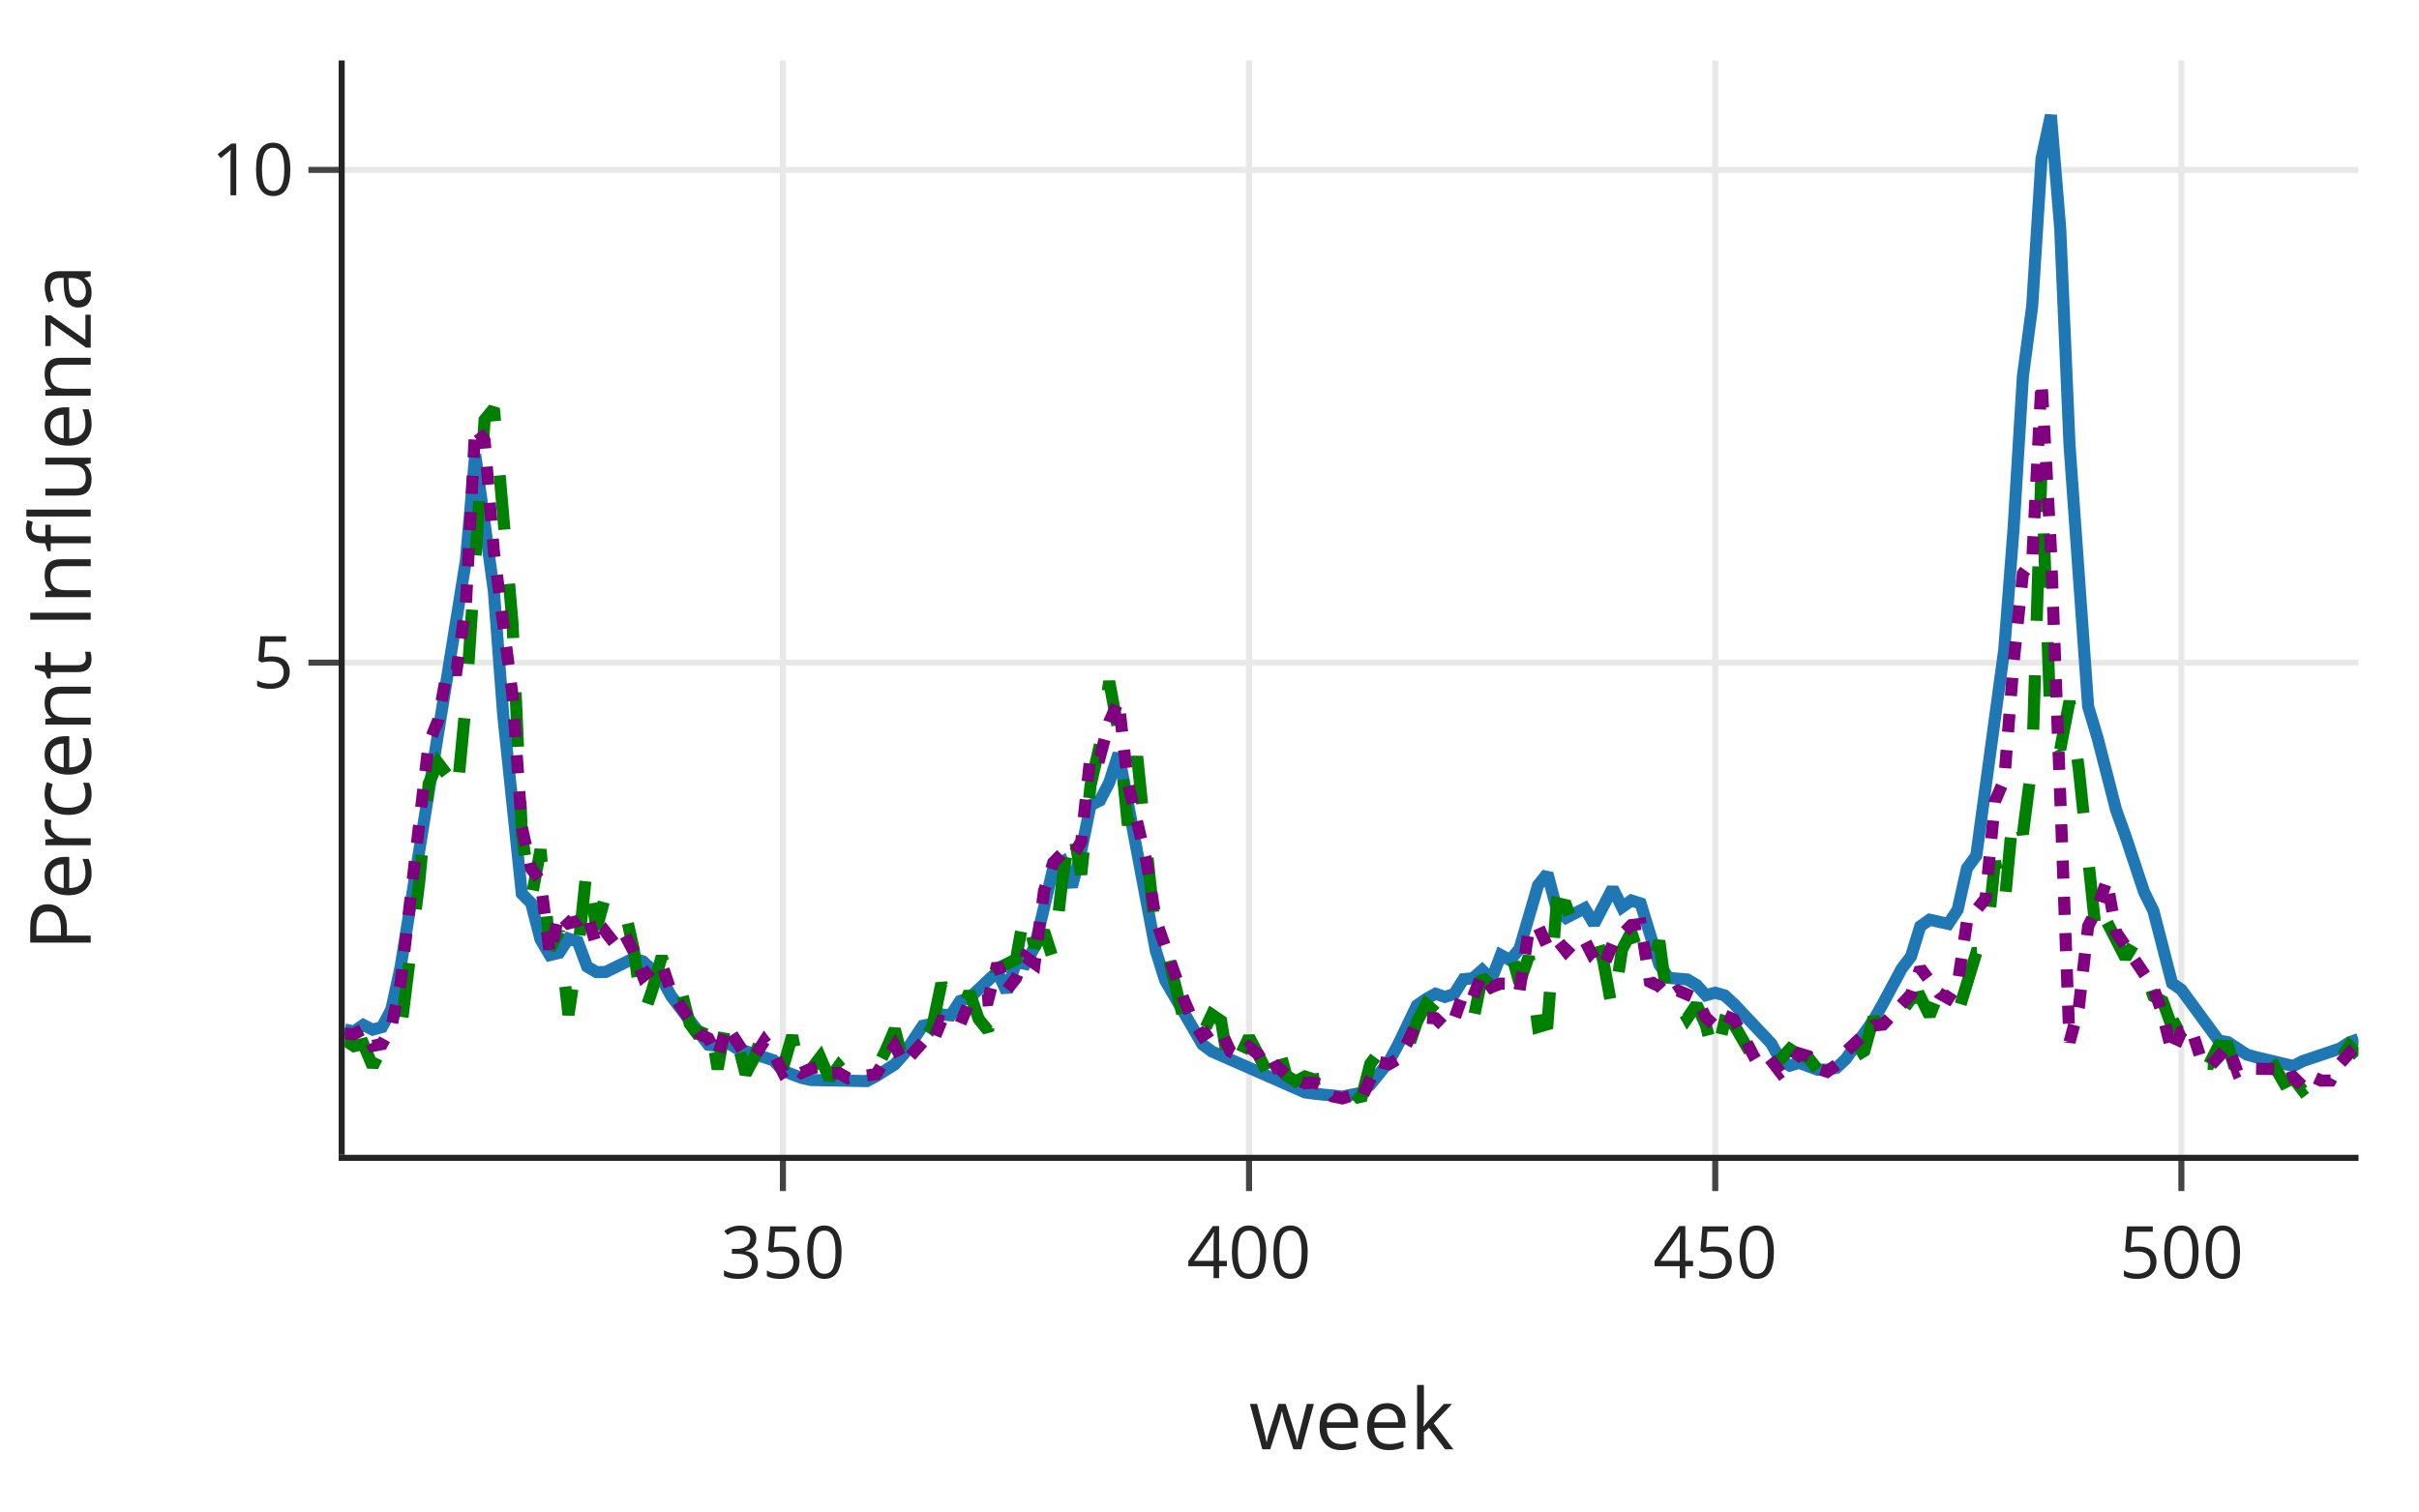
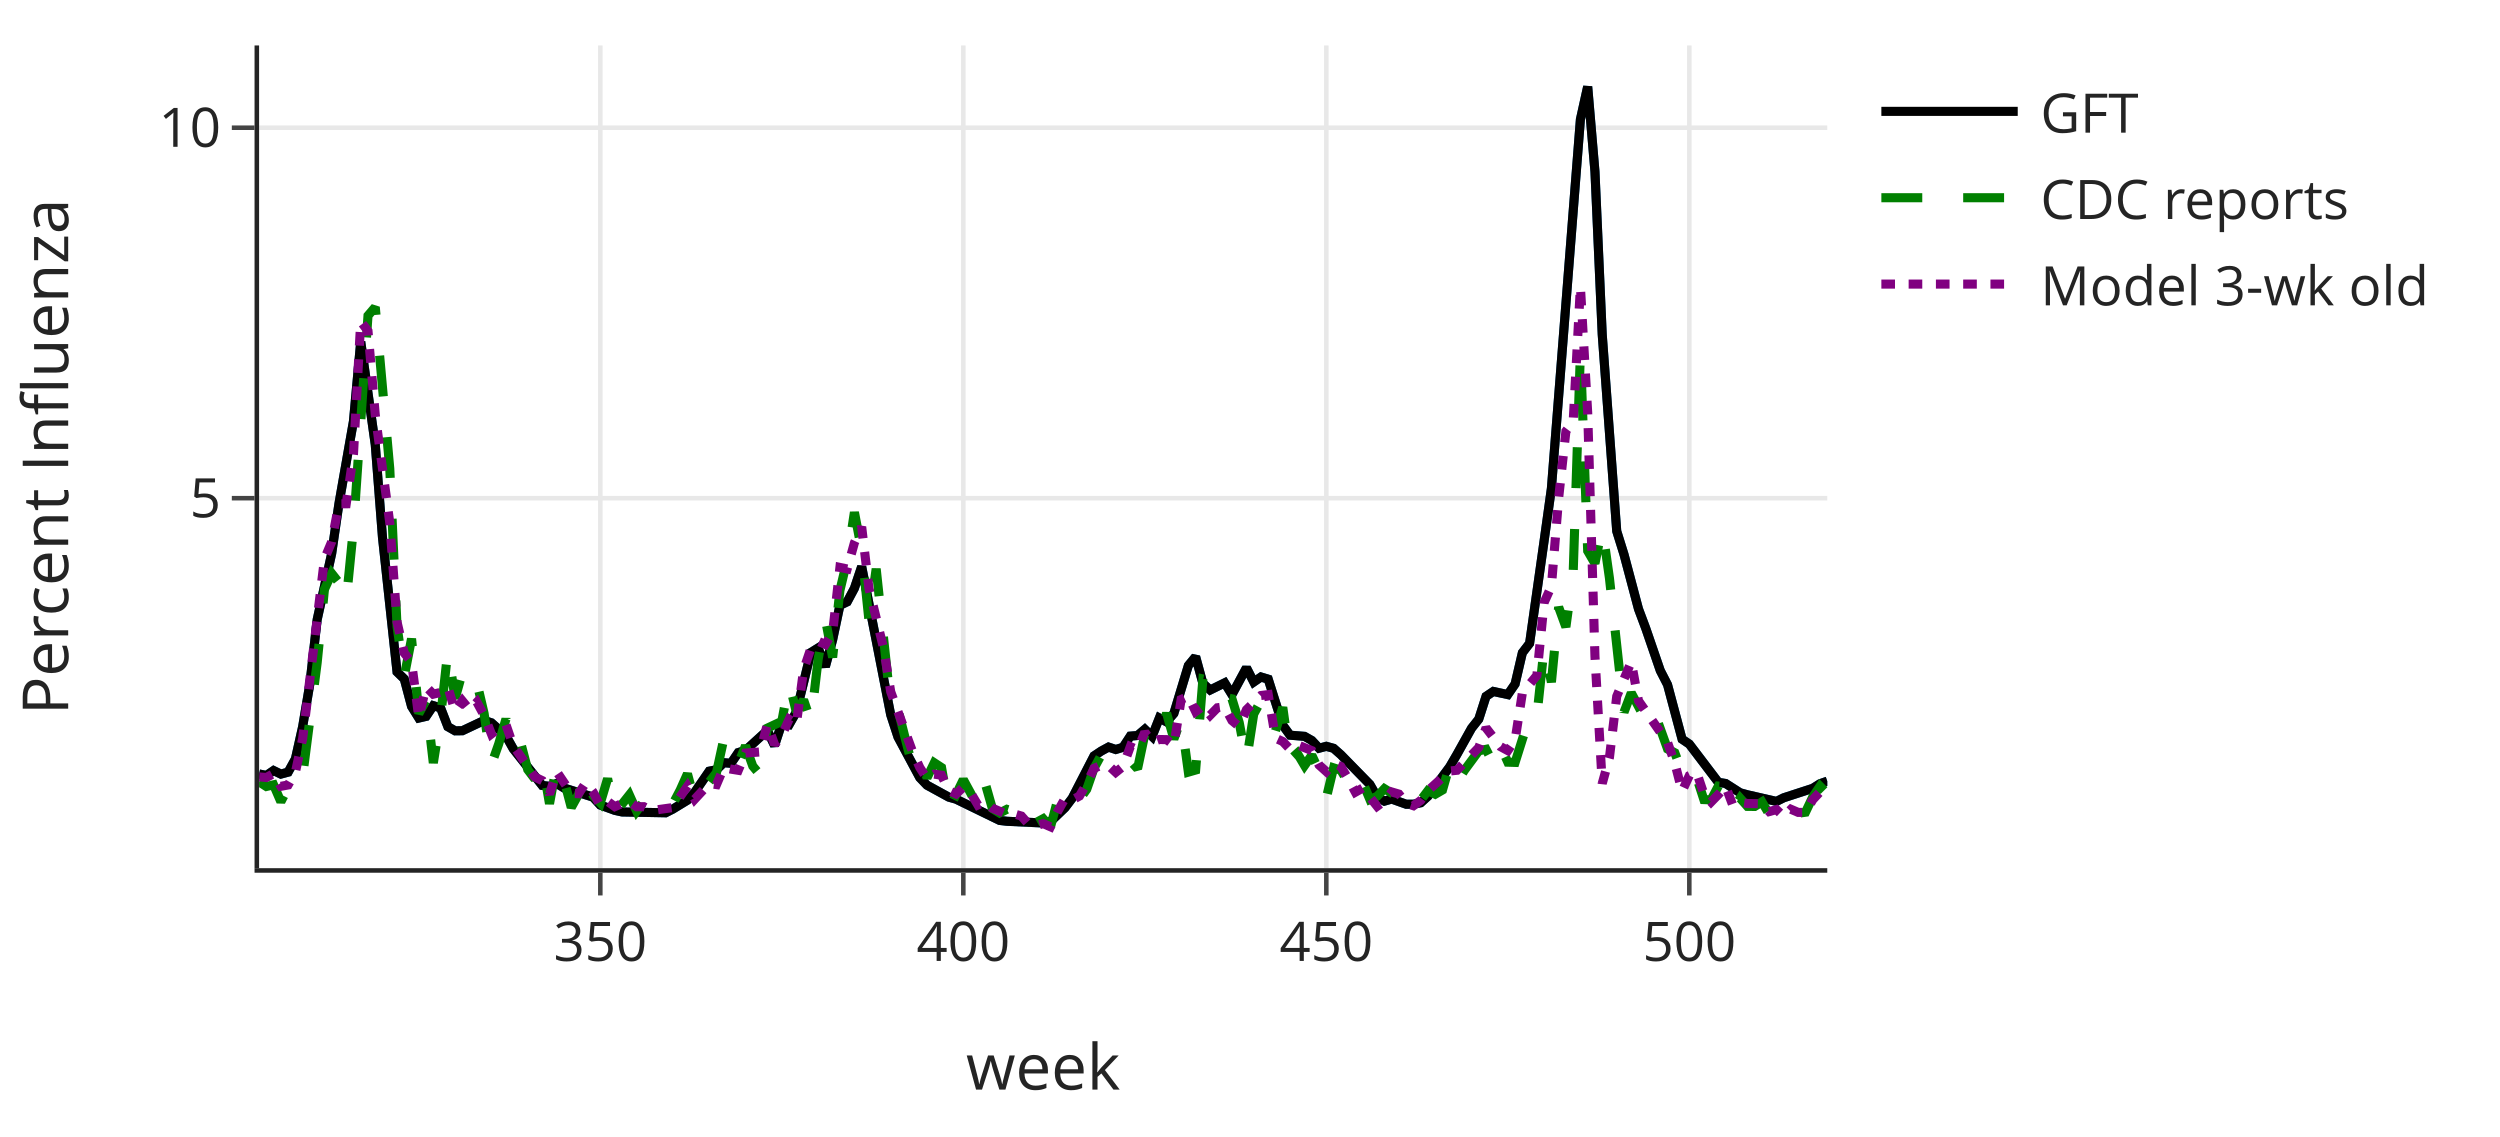
- <svg xmlns="http://www.w3.org/2000/svg" class="main-svg" width="400" height="250" style="" viewBox="0 0 400 250">
-   <rect x="0" y="0" width="400" height="250" style="fill: rgb(255, 255, 255); fill-opacity: 1;" />
-   <defs id="defs-db7305">
+ <svg xmlns="http://www.w3.org/2000/svg" class="main-svg" width="550" height="250" style="" viewBox="0 0 550 250">
+   <rect x="0" y="0" width="550" height="250" style="fill: rgb(255, 255, 255); fill-opacity: 1;" />
+   <defs id="defs-ad6b97">
    <g class="clips">
-       <clipPath id="clipdb7305xyplot" class="plotclip">
-         <rect width="333" height="181" />
-       </clipPath>
-       <clipPath class="axesclip" id="clipdb7305x">
-         <rect x="57" y="0" width="333" height="250" />
-       </clipPath>
-       <clipPath class="axesclip" id="clipdb7305y">
-         <rect x="0" y="10" width="400" height="181" />
-       </clipPath>
-       <clipPath class="axesclip" id="clipdb7305xy">
-         <rect x="57" y="10" width="333" height="181" />
+       <clipPath id="clipad6b97xyplot" class="plotclip">
+         <rect width="345" height="181" />
+       </clipPath>
+       <clipPath class="axesclip" id="clipad6b97x">
+         <rect x="57" y="0" width="345" height="250" />
+       </clipPath>
+       <clipPath class="axesclip" id="clipad6b97y">
+         <rect x="0" y="10" width="550" height="181" />
+       </clipPath>
+       <clipPath class="axesclip" id="clipad6b97xy">
+         <rect x="57" y="10" width="345" height="181" />
      </clipPath>
    </g>
    <g class="gradients" />
    <g class="patterns" />
  </defs>
  <g class="bglayer" />
  <g class="layer-below">
    <g class="imagelayer" />
    <g class="shapelayer" />
  </g>
  <g class="cartesianlayer">
    <g class="subplot xy">
      <g class="layer-subplot">
        <g class="shapelayer" />
        <g class="imagelayer" />
      </g>
      <g class="gridlayer">
        <g class="x">
-           <path class="xgrid crisp" transform="translate(129.46,0)" d="M0,10v181" style="stroke: rgb(232, 232, 232); stroke-opacity: 1; stroke-width: 1px;" />
-           <path class="xgrid crisp" transform="translate(206.54,0)" d="M0,10v181" style="stroke: rgb(232, 232, 232); stroke-opacity: 1; stroke-width: 1px;" />
-           <path class="xgrid crisp" transform="translate(283.63,0)" d="M0,10v181" style="stroke: rgb(232, 232, 232); stroke-opacity: 1; stroke-width: 1px;" />
-           <path class="xgrid crisp" transform="translate(360.71,0)" d="M0,10v181" style="stroke: rgb(232, 232, 232); stroke-opacity: 1; stroke-width: 1px;" />
+           <path class="xgrid crisp" transform="translate(132.07,0)" d="M0,10v181" style="stroke: rgb(232, 232, 232); stroke-opacity: 1; stroke-width: 1px;" />
+           <path class="xgrid crisp" transform="translate(211.93,0)" d="M0,10v181" style="stroke: rgb(232, 232, 232); stroke-opacity: 1; stroke-width: 1px;" />
+           <path class="xgrid crisp" transform="translate(291.79,0)" d="M0,10v181" style="stroke: rgb(232, 232, 232); stroke-opacity: 1; stroke-width: 1px;" />
+           <path class="xgrid crisp" transform="translate(371.65,0)" d="M0,10v181" style="stroke: rgb(232, 232, 232); stroke-opacity: 1; stroke-width: 1px;" />
        </g>
        <g class="y">
-           <path class="ygrid crisp" transform="translate(0,109.6)" d="M57,0h333" style="stroke: rgb(232, 232, 232); stroke-opacity: 1; stroke-width: 1px;" />
-           <path class="ygrid crisp" transform="translate(0,28.1)" d="M57,0h333" style="stroke: rgb(232, 232, 232); stroke-opacity: 1; stroke-width: 1px;" />
+           <path class="ygrid crisp" transform="translate(0,109.6)" d="M57,0h345" style="stroke: rgb(232, 232, 232); stroke-opacity: 1; stroke-width: 1px;" />
+           <path class="ygrid crisp" transform="translate(0,28.1)" d="M57,0h345" style="stroke: rgb(232, 232, 232); stroke-opacity: 1; stroke-width: 1px;" />
        </g>
      </g>
      <g class="zerolinelayer" />
      <path class="xlines-below" />
      <path class="ylines-below" />
      <g class="overlines-below" />
      <g class="xaxislayer-below" />
      <g class="yaxislayer-below" />
      <g class="overaxes-below" />
-       <g class="plot" transform="translate(57,10)" clip-path="url(#clipdb7305xyplot)">
+       <g class="plot" transform="translate(57,10)" clip-path="url(#clipad6b97xyplot)">
        <g class="scatterlayer mlayer">
-           <g class="trace scatter tracefb9b13" style="stroke-miterlimit: 2; opacity: 1;">
-             <g class="fills" />
-             <g class="errorbars" />
-             <g class="lines">
-               <path class="js-line" d="M0,160.27L1.54,160.61L3.08,159.52L4.63,160.3L6.17,159.87L7.71,156.96L9.25,149.88L20.04,82.69L21.58,65.17L24.67,87.83L26.21,108.27L29.29,137.82L30.83,139.37L32.38,145.4L33.92,147.97L35.46,147.6L37,145.25L38.54,145.74L40.08,149.87L41.63,150.78L43.17,150.76L47.79,148.5L49.33,149.02L52.42,151.87L53.96,154.71L60.13,162.79L61.67,163L63.21,162.37L64.75,163.36L70.92,165.37L72.46,167.11L75.54,168.28L77.08,168.63L86.33,168.81L87.88,167.99L90.96,166.04L92.5,164.31L95.58,159.66L97.13,159.34L98.67,157.79L100.21,157.93L101.75,155.57L103.29,155.08L107.92,150.71L109.46,154.02L111,149.15L112.54,149.43L114.08,146.65L115.63,140.15L117.17,133.55L118.71,132.56L120.25,136.66L121.79,130.75L123.33,123.17L124.88,122.4L126.42,119.42L127.96,114.64L134.13,147.26L135.67,152.15L141.83,162.74L143.38,163.9L158.79,170.68L160.33,170.89L164.96,171.37L166.5,171.06L168.04,170.76L169.58,169.41L172.67,165.6L174.21,162.73L177.29,156.3L178.83,155.23L180.38,154.36L181.92,154.89L183.46,154.4L185,151.95L186.54,151.81L188.08,150.45L189.63,152L191.17,147.96L192.71,148.81L194.25,146.96L197.33,136.42L198.88,134.48L200.42,140.35L201.96,141.8L205.04,140.23L206.58,142.82L209.67,136.92L211.21,140.04L212.75,138.94L214.29,139.43L217.38,149.54L218.92,151.74L222,152L223.54,152.91L225.08,154.61L226.63,154.19L228.17,154.63L229.71,156.04L235.88,162.58L237.42,165.35L238.96,166.25L240.5,165.79L243.58,166.93L245.13,166.93L246.67,166.61L248.21,165.17L252.83,158.7L254.38,155.95L257.46,150.21L259,148.2L260.54,143.2L262.08,142.12L265.17,142.81L266.71,140.48L268.25,133.61L269.79,131.54L274.42,97.44L275.96,77.44L277.5,52.26L279.04,40.62L280.58,16.27L282.13,9.05L283.67,27.75L285.21,63.59L288.29,106.85L289.83,111.98L292.92,123.98L294.46,128.25L297.54,137.53L299.08,140.64L302.17,152.62L303.71,153.7L309.88,162.11L311.42,162.37L314.5,164.41L316.04,164.85L322.21,166.31L323.75,165.51L329.92,163.43L331.46,162.42L333,161.86" style="vector-effect: non-scaling-stroke; fill: none; stroke: rgb(31, 119, 180); stroke-opacity: 1; stroke-width: 2px; opacity: 1;" />
-             </g>
-             <g class="points" />
-             <g class="text" />
-           </g>
-           <g class="trace scatter trace2ac4a7" style="stroke-miterlimit: 2; opacity: 1;">
-             <g class="fills" />
-             <g class="errorbars" />
-             <g class="lines">
-               <path class="js-line" d="M0,162L1.54,163.03L3.08,162.66L4.63,166.37L6.17,163.24L7.71,163.3L9.25,160.76L12.33,135.77L13.88,119.64L15.42,116.15L16.96,118.19L18.5,122.21L20.04,106.2L23.13,59.44L24.67,57.56L27.75,93.09L29.29,127.82L30.83,138.82L32.38,130.5L33.92,146.99L35.46,144.03L37,157.86L38.54,147.78L40.08,133.09L41.63,143.67L43.17,137.95L44.71,140.96L46.25,140.19L47.79,147L49.33,158.21L50.88,153.68L52.42,148.18L53.96,154.29L55.5,153.21L57.04,159.31L58.58,161.4L60.13,157.54L61.67,166.83L63.21,158.17L64.75,161.58L66.29,167.64L67.83,164.74L69.38,159.91L70.92,165.03L72.46,166.66L74,161.29L75.54,168.91L78.63,164.88L80.17,168.45L81.71,166.29L83.25,168.11L84.79,168.28L86.33,167.18L87.88,166.86L89.42,163.81L90.96,160.23L92.5,166.16L97.13,159.97L98.67,152.65L100.21,156.87L101.75,158.05L103.29,154.07L104.83,158.54L106.38,160.46L107.92,150.19L111,148.69L112.54,140.09L114.08,146.64L115.63,143.98L117.17,148.75L118.71,135.1L120.25,126.17L121.79,134.64L123.33,119.9L124.88,113.16L126.42,102.69L127.96,111.04L129.5,126.51L131.04,115.12L134.13,145.14L135.67,146.18L138.75,158.7L140.29,157.03L141.83,161.11L143.38,157.81L144.92,158.86L146.46,168.09L149.54,161.52L151.08,164.46L152.63,167.53L154.17,162.24L155.71,167.87L157.25,168.86L158.79,168.05L160.33,168.55L161.88,168.32L163.42,171.84L166.5,170.12L168.04,171.95L169.58,165.97L171.13,163.91L172.67,164.34L174.21,165.88L175.75,163.65L177.29,159.03L178.83,156.08L180.38,157.41L181.92,156.24L183.46,156.63L185,157.34L186.54,159.13L188.08,151.56L189.63,153.17L191.17,152L192.71,146.9L194.25,152.58L195.79,148.19L197.33,159.87L198.88,159.41L200.42,139.37L201.96,139.72L203.5,144.07L205.04,143.39L206.58,143.74L208.13,148.97L209.67,157.43L211.21,147.09L212.75,144.15L214.29,148.93L215.83,150.8L217.38,145.6L218.92,157.14L220.46,155.72L222,158.42L223.54,156.14L225.08,159.6L226.63,165.54L228.17,158.93L229.71,159.44L232.79,164.76L234.33,162.09L235.88,165.89L237.42,165.19L238.96,163.51L240.5,164.5L242.04,164.95L243.58,166.93L245.13,167.88L246.67,166.05L248.21,163.95L249.75,164.73L251.29,163.8L252.83,158.26L254.38,162.13L255.92,159.51L259,155.19L260.54,154.85L262.08,157.99L263.63,154.15L265.17,157.68L266.71,157.73L269.79,147.62L271.33,147.56L272.88,132.44L274.42,140.08L275.96,123.56L277.5,127.94L279.04,116L280.58,67.46L282.13,111.21L283.67,113.97L285.21,105.96L286.75,117.21L289.83,146.69L291.38,142.44L294.46,148.44L296,145.86L299.08,154.77L300.63,155.61L302.17,159.89L303.71,159.06L305.25,160.99L306.79,165.91L308.33,165.97L309.88,162.93L311.42,163.04L312.96,168.05L314.5,165.6L316.04,167.4L317.58,167.42L319.13,166.42L320.67,169.1L322.21,168.34L323.75,170.33L325.29,169.14L328.38,168.69L329.92,165.32L331.46,162.98L333,164.6" style="vector-effect: non-scaling-stroke; fill: none; stroke: rgb(0, 128, 0); stroke-opacity: 1; stroke-width: 2px; opacity: 1; stroke-dasharray: 9px, 9px;" />
-             </g>
-             <g class="points" />
-             <g class="text" />
-           </g>
-           <g class="trace scatter tracecdb3e5" style="stroke-miterlimit: 2; opacity: 1;">
-             <g class="fills" />
-             <g class="errorbars" />
-             <g class="lines">
-               <path class="js-line" d="M0,160.92L1.54,161.05L3.08,160.19L4.63,162.99L6.17,162.69L7.71,159.88L9.25,152.51L13.88,113L15.42,109.19L16.96,100.85L18.5,100.83L20.04,89.97L21.58,60.7L23.13,62.84L24.67,81.27L27.75,105.01L29.29,126.84L30.83,133.67L32.38,135.66L33.92,147.88L35.46,141.08L37,142.72L38.54,142.33L40.08,141.16L41.63,146.49L43.17,144.19L44.71,146.15L46.25,144.47L47.79,147.41L49.33,151.47L50.88,150.23L52.42,149.4L53.96,154.03L58.58,160.96L60.13,161.73L61.67,164.68L63.21,159.79L66.29,164.54L67.83,164.62L69.38,162.19L70.92,164.23L72.46,167.35L74,166.3L75.54,167.46L77.08,166.76L78.63,166.36L80.17,167.49L81.71,167.47L83.25,168.34L87.88,167.66L89.42,165.25L90.96,162.97L92.5,165.83L95.58,162.38L97.13,162.61L98.67,158.88L100.21,159.21L101.75,159.47L103.29,155.67L106.38,155.43L107.92,149.39L109.46,153.77L111,151.8L112.54,148.27L114.08,149.35L115.63,137.37L117.17,132.66L118.71,131.08L120.25,131.78L121.79,129.19L123.33,114.83L124.88,115.17L126.42,109.41L127.96,105.91L129.5,119.46L132.58,132.48L134.13,142.19L138.75,155.33L140.29,158.85L141.83,161.34L143.38,160.31L144.92,160.55L146.46,163.92L148,164.67L149.54,163.18L151.08,164.39L152.63,167.1L154.17,166.37L155.71,167.8L158.79,169.16L160.33,169.06L161.88,169.53L163.42,171.35L164.96,171.67L166.5,171.19L168.04,171.89L169.58,168.52L171.13,165.67L172.67,166.02L174.21,165.12L175.75,162.4L177.29,159.05L178.83,158.33L180.38,158.42L181.92,159.91L183.46,158.61L185,154.25L186.54,154.95L188.08,151.09L189.63,153.26L191.17,152.69L192.71,152.72L194.25,153.91L195.79,143.89L197.33,143.18L198.88,146.55L200.42,145.37L201.96,147.33L203.5,145.71L205.04,145.5L206.58,148.52L208.13,149.85L209.67,146.14L212.75,143.01L214.29,142.81L215.83,152.4L217.38,153.13L218.92,154.83L220.46,153.84L223.54,155.14L225.08,158.3L226.63,159.74L228.17,157.93L229.71,158.63L231.25,161.31L232.79,164.28L234.33,163.38L237.42,167.38L238.96,166.22L240.5,164.23L242.04,164.7L243.58,166.72L245.13,167.26L246.67,166.1L248.21,163.95L252.83,159.62L254.38,159.46L259,154.45L260.54,150.14L263.63,154.27L265.17,155.13L266.71,152.79L268.25,142.45L271.33,138.6L272.88,122.53L274.42,118.97L275.96,99.59L277.5,84.86L279.04,82.72L280.58,53.07L282.13,80.77L285.21,162.37L286.75,156.63L288.29,143.19L289.83,140.17L291.38,135.6L292.92,144.18L299.08,153.34L300.63,157.87L302.17,164.09L303.71,160.63L305.25,159.89L306.79,164.66L308.33,166.43L309.88,164.79L311.42,162.97L312.96,167.24L314.5,166.54L316.04,166.77L319.13,166.82L320.67,168.55L322.21,168.11L323.75,169.63L325.29,168.04L326.83,168.73L328.38,168.72L329.92,165.93L331.46,164.23L333,166.05" style="vector-effect: non-scaling-stroke; fill: none; stroke: rgb(128, 0, 128); stroke-opacity: 1; stroke-width: 2px; opacity: 1; stroke-dasharray: 3px, 3px;" />
+           <g class="trace scatter tracee38d1a" style="stroke-miterlimit: 2; opacity: 1;">
+             <g class="fills" />
+             <g class="errorbars" />
+             <g class="lines">
+               <path class="js-line" d="M0,160.27L1.6,160.61L3.19,159.52L4.79,160.3L6.39,159.87L7.99,156.96L9.58,149.88L11.18,140.38L12.78,126.31L15.97,111.76L17.57,100.8L20.76,82.69L22.36,65.17L25.56,87.83L27.15,108.27L30.35,137.82L31.94,139.37L33.54,145.4L35.14,147.97L36.74,147.6L38.33,145.25L39.93,145.74L41.53,149.87L43.13,150.78L44.72,150.76L49.51,148.5L51.11,149.02L54.31,151.87L55.9,154.71L62.29,162.79L63.89,163L65.49,162.37L67.08,163.36L73.47,165.37L75.07,167.11L78.26,168.28L79.86,168.63L89.44,168.81L91.04,167.99L94.24,166.04L95.83,164.31L99.03,159.66L100.63,159.34L102.22,157.79L103.82,157.93L105.42,155.57L107.01,155.08L111.81,150.71L113.4,154.02L115,149.15L116.6,149.43L118.19,146.65L119.79,140.15L121.39,133.55L122.99,132.56L124.58,136.66L126.18,130.75L127.78,123.17L129.38,122.4L130.97,119.42L132.57,114.64L138.96,147.26L140.56,152.15L145.35,161.08L146.94,162.74L151.74,165.37L153.33,165.82L162.92,170.49L164.51,170.68L172.5,171.06L174.1,170.76L177.29,167.71L178.89,165.6L183.68,156.3L185.28,155.23L186.88,154.36L188.47,154.89L190.07,154.4L191.67,151.95L193.26,151.81L194.86,150.45L196.46,152L198.06,147.96L199.65,148.81L201.25,146.96L204.44,136.42L206.04,134.48L207.64,140.35L209.24,141.8L212.43,140.23L214.03,142.82L217.22,136.92L218.82,140.04L220.42,138.94L222.01,139.43L225.21,149.54L226.81,151.74L230,152L231.6,152.91L233.19,154.61L234.79,154.19L236.39,154.63L237.99,156.04L244.38,162.58L245.97,165.35L247.57,166.25L249.17,165.79L252.36,166.93L253.96,166.93L255.56,166.61L257.15,165.17L261.94,158.7L263.54,155.95L266.74,150.21L268.33,148.2L269.93,143.2L271.53,142.12L274.72,142.81L276.32,140.48L277.92,133.61L279.51,131.54L282.71,108.94L284.31,97.44L290.69,16.27L292.29,9.05L293.89,27.75L295.49,63.59L298.68,106.85L300.28,111.98L303.47,123.98L305.07,128.25L308.26,137.53L309.86,140.64L313.06,152.62L314.65,153.7L321.04,162.11L322.64,162.37L325.83,164.41L327.43,164.85L333.82,166.31L335.42,165.51L341.81,163.43L343.4,162.42L345,161.86" style="vector-effect: non-scaling-stroke; fill: none; stroke: rgb(31, 119, 180); stroke-opacity: 1; stroke-width: 2px; opacity: 1;" />
+             </g>
+             <g class="points" />
+             <g class="text" />
+           </g>
+           <g class="trace scatter traced5f465" style="stroke-miterlimit: 2; opacity: 1;">
+             <g class="fills" />
+             <g class="errorbars" />
+             <g class="lines">
+               <path class="js-line" d="M0,160.27L1.6,160.61L3.19,159.52L4.79,160.3L6.39,159.87L7.99,156.96L9.58,149.88L11.18,140.38L12.78,126.31L15.97,111.76L17.57,100.8L20.76,82.69L22.36,65.17L25.56,87.83L27.15,108.27L30.35,137.82L31.94,139.37L33.54,145.4L35.14,147.97L36.74,147.6L38.33,145.25L39.93,145.74L41.53,149.87L43.13,150.78L44.72,150.76L49.51,148.5L51.11,149.02L54.31,151.87L55.9,154.71L62.29,162.79L63.89,163L65.49,162.37L67.08,163.36L73.47,165.37L75.07,167.11L78.26,168.28L79.86,168.63L89.44,168.81L91.04,167.99L94.24,166.04L95.83,164.31L99.03,159.66L100.63,159.34L102.22,157.79L103.82,157.93L105.42,155.57L107.01,155.08L111.81,150.71L113.4,154.02L115,149.15L116.6,149.43L118.19,146.65L119.79,140.15L121.39,133.55L122.99,132.56L124.58,136.66L126.18,130.75L127.78,123.17L129.38,122.4L130.97,119.42L132.57,114.64L138.96,147.26L140.56,152.15L145.35,161.08L146.94,162.74L151.74,165.37L153.33,165.82L162.92,170.49L164.51,170.68L172.5,171.06L174.1,170.76L177.29,167.71L178.89,165.6L183.68,156.3L185.28,155.23L186.88,154.36L188.47,154.89L190.07,154.4L191.67,151.95L193.26,151.81L194.86,150.45L196.46,152L198.06,147.96L199.65,148.81L201.25,146.96L204.44,136.42L206.04,134.48L207.64,140.35L209.24,141.8L212.43,140.23L214.03,142.82L217.22,136.92L218.82,140.04L220.42,138.94L222.01,139.43L225.21,149.54L226.81,151.74L230,152L231.6,152.91L233.19,154.61L234.79,154.19L236.39,154.63L237.99,156.04L244.38,162.58L245.97,165.35L247.57,166.25L249.17,165.79L252.36,166.93L253.96,166.93L255.56,166.61L257.15,165.17L261.94,158.7L263.54,155.95L266.74,150.21L268.33,148.2L269.93,143.2L271.53,142.12L274.72,142.81L276.32,140.48L277.92,133.61L279.51,131.54L282.71,108.94L284.31,97.44L290.69,16.27L292.29,9.05L293.89,27.75L295.49,63.59L298.68,106.85L300.28,111.98L303.47,123.98L305.07,128.25L308.26,137.53L309.86,140.64L313.06,152.62L314.65,153.7L321.04,162.11L322.64,162.37L325.83,164.41L327.43,164.85L333.82,166.31L335.42,165.51L341.81,163.43L343.4,162.42L345,161.86" style="vector-effect: non-scaling-stroke; fill: none; stroke: rgb(0, 0, 0); stroke-opacity: 1; stroke-width: 2px; opacity: 1;" />
+             </g>
+             <g class="points" />
+             <g class="text" />
+           </g>
+           <g class="trace scatter traceb914d0" style="stroke-miterlimit: 2; opacity: 1;">
+             <g class="fills" />
+             <g class="errorbars" />
+             <g class="lines">
+               <path class="js-line" d="M0,162L1.6,163.03L3.19,162.66L4.79,166.37L6.39,163.24L7.99,163.3L9.58,160.76L12.78,135.77L14.38,119.64L15.97,116.15L17.57,118.19L19.17,122.21L20.76,106.2L23.96,59.44L25.56,57.56L28.75,93.09L30.35,127.82L31.94,138.82L33.54,130.5L35.14,146.99L36.74,144.03L38.33,157.86L39.93,147.78L41.53,133.09L43.13,143.67L44.72,137.95L46.32,140.96L47.92,140.19L49.51,147L51.11,158.21L52.71,153.68L54.31,148.18L55.9,154.29L57.5,153.21L59.1,159.31L60.69,161.4L62.29,157.54L63.89,166.83L65.49,158.17L67.08,161.58L68.68,167.64L70.28,164.74L71.88,159.91L73.47,165.03L75.07,166.66L76.67,161.29L78.26,168.91L81.46,164.88L83.06,168.45L84.65,166.29L86.25,168.11L87.85,168.28L89.44,167.18L91.04,166.86L92.64,163.81L94.24,160.23L95.83,166.16L100.63,159.97L102.22,152.65L103.82,156.87L105.42,158.05L107.01,154.07L108.61,158.54L110.21,160.46L111.81,150.19L115,148.69L116.6,140.09L118.19,146.64L119.79,143.98L121.39,148.75L122.99,135.1L124.58,126.17L126.18,134.64L127.78,119.9L129.38,113.16L130.97,102.69L132.57,111.04L134.17,126.51L135.76,115.12L138.96,145.14L140.56,146.18L143.75,158.7L145.35,157.03L146.94,161.11L148.54,157.81L150.14,158.86L151.74,168.09L154.93,161.52L156.53,164.46L158.13,167.53L159.72,162.24L161.32,167.87L162.92,168.86L164.51,168.05L166.11,168.55L167.71,168.32L169.31,171.84L172.5,170.12L174.1,171.95L175.69,165.97L177.29,163.91L178.89,164.34L180.49,165.88L182.08,163.65L183.68,159.03L185.28,156.08L186.88,157.41L188.47,156.24L190.07,156.63L191.67,157.34L193.26,159.13L194.86,151.56L196.46,153.17L198.06,152L199.65,146.9L201.25,152.58L202.85,148.19L204.44,159.87L206.04,159.41L207.64,139.37L209.24,139.72L210.83,144.07L212.43,143.39L214.03,143.74L215.63,148.97L217.22,157.43L218.82,147.09L220.42,144.15L222.01,148.93L223.61,150.8L225.21,145.6L226.81,157.14L228.4,155.72L230,158.42L231.6,156.14L233.19,159.6L234.79,165.54L236.39,158.93L237.99,159.44L241.18,164.76L242.78,162.09L244.38,165.89L245.97,165.19L247.57,163.51L249.17,164.5L250.76,164.95L252.36,166.93L253.96,167.88L255.56,166.05L257.15,163.95L258.75,164.73L260.35,163.8L261.94,158.26L263.54,162.13L265.14,159.51L268.33,155.19L269.93,154.85L271.53,157.99L273.13,154.15L274.72,157.68L276.32,157.73L279.51,147.62L281.11,147.56L282.71,132.44L284.31,140.08L285.9,123.56L287.5,127.94L289.1,116L290.69,67.46L292.29,111.21L293.89,113.97L295.49,105.96L297.08,117.21L300.28,146.69L301.88,142.44L305.07,148.44L306.67,145.86L309.86,154.77L311.46,155.61L313.06,159.89L314.65,159.06L316.25,160.99L317.85,165.91L319.44,165.97L321.04,162.93L322.64,163.04L324.24,168.05L325.83,165.6L327.43,167.4L329.03,167.42L330.63,166.42L332.22,169.1L333.82,168.34L335.42,170.33L337.01,169.14L340.21,168.69L341.81,165.32L343.4,162.98L345,164.6" style="vector-effect: non-scaling-stroke; fill: none; stroke: rgb(0, 128, 0); stroke-opacity: 1; stroke-width: 2px; opacity: 1; stroke-dasharray: 9px, 9px;" />
+             </g>
+             <g class="points" />
+             <g class="text" />
+           </g>
+           <g class="trace scatter tracecaf2f1" style="stroke-miterlimit: 2; opacity: 1;">
+             <g class="fills" />
+             <g class="errorbars" />
+             <g class="lines">
+               <path class="js-line" d="M0,160.92L1.6,161.05L3.19,160.19L4.79,162.99L6.39,162.69L7.99,159.88L9.58,152.51L14.38,113L15.97,109.19L17.57,100.85L19.17,100.83L20.76,89.97L22.36,60.7L23.96,62.84L25.56,81.27L28.75,105.01L30.35,126.84L31.94,133.67L33.54,135.66L35.14,147.88L36.74,141.08L38.33,142.72L39.93,142.33L41.53,141.16L43.13,146.49L44.72,144.19L46.32,146.15L47.92,144.47L49.51,147.41L51.11,151.47L52.71,150.23L54.31,149.4L55.9,154.03L60.69,160.96L62.29,161.73L63.89,164.68L65.49,159.79L68.68,164.54L70.28,164.62L71.88,162.19L73.47,164.23L75.07,167.35L76.67,166.3L78.26,167.46L79.86,166.76L81.46,166.36L83.06,167.49L84.65,167.47L86.25,168.34L91.04,167.66L92.64,165.25L94.24,162.97L95.83,165.83L99.03,162.38L100.63,162.61L102.22,158.88L103.82,159.21L105.42,159.47L107.01,155.67L110.21,155.43L111.81,149.39L113.4,153.77L115,151.8L116.6,148.27L118.19,149.35L119.79,137.37L121.39,132.66L122.99,131.08L124.58,131.78L126.18,129.19L127.78,114.83L129.38,115.17L130.97,109.41L132.57,105.91L134.17,119.46L137.36,132.48L138.96,142.19L143.75,155.33L145.35,158.85L146.94,161.34L148.54,160.31L150.14,160.55L151.74,163.92L153.33,164.67L154.93,163.18L156.53,164.39L158.13,167.1L159.72,166.37L161.32,167.8L164.51,169.16L166.11,169.06L167.71,169.53L169.31,171.35L170.9,171.67L172.5,171.19L174.1,171.89L175.69,168.52L177.29,165.67L178.89,166.02L180.49,165.12L182.08,162.4L183.68,159.05L185.28,158.33L186.88,158.42L188.47,159.91L190.07,158.61L191.67,154.25L193.26,154.95L194.86,151.09L196.46,153.26L198.06,152.69L199.65,152.72L201.25,153.91L202.85,143.89L204.44,143.18L206.04,146.55L207.64,145.37L209.24,147.33L210.83,145.71L212.43,145.5L214.03,148.52L215.63,149.85L217.22,146.14L220.42,143.01L222.01,142.81L223.61,152.4L225.21,153.13L226.81,154.83L228.4,153.84L231.6,155.14L233.19,158.3L234.79,159.74L236.39,157.93L237.99,158.63L239.58,161.31L241.18,164.28L242.78,163.38L245.97,167.38L247.57,166.22L249.17,164.23L250.76,164.7L252.36,166.72L253.96,167.26L255.56,166.1L257.15,163.95L261.94,159.62L263.54,159.46L268.33,154.45L269.93,150.14L273.13,154.27L274.72,155.13L276.32,152.79L277.92,142.45L281.11,138.6L282.71,122.53L284.31,118.97L285.9,99.59L287.5,84.86L289.1,82.72L290.69,53.07L292.29,80.77L293.89,134.38L295.49,162.37L297.08,156.63L298.68,143.19L301.88,135.6L303.47,144.18L309.86,153.34L311.46,157.87L313.06,164.09L314.65,160.63L316.25,159.89L317.85,164.66L319.44,166.43L321.04,164.79L322.64,162.97L324.24,167.24L325.83,166.54L327.43,166.77L330.63,166.82L332.22,168.55L333.82,168.11L335.42,169.63L337.01,168.04L338.61,168.73L340.21,168.72L341.81,165.93L343.4,164.23L345,166.05" style="vector-effect: non-scaling-stroke; fill: none; stroke: rgb(128, 0, 128); stroke-opacity: 1; stroke-width: 2px; opacity: 1; stroke-dasharray: 3px, 3px;" />
            </g>
            <g class="points" />
            <g class="text" />
          </g>
        </g>
      </g>
      <g class="overplot" />
-       <path class="xlines-above crisp" d="M56,191.5H390" style="fill: none; stroke-width: 1px; stroke: rgb(36, 36, 36); stroke-opacity: 1;" />
+       <path class="xlines-above crisp" d="M56,191.5H402" style="fill: none; stroke-width: 1px; stroke: rgb(36, 36, 36); stroke-opacity: 1;" />
      <path class="ylines-above crisp" d="M56.5,10V191" style="fill: none; stroke-width: 1px; stroke: rgb(36, 36, 36); stroke-opacity: 1;" />
      <g class="overlines-above" />
      <g class="xaxislayer-above">
-         <path class="xtick ticks crisp" d="M0,192v5" transform="translate(129.46,0)" style="stroke: rgb(68, 68, 68); stroke-opacity: 1; stroke-width: 1px;" />
-         <path class="xtick ticks crisp" d="M0,192v5" transform="translate(206.54,0)" style="stroke: rgb(68, 68, 68); stroke-opacity: 1; stroke-width: 1px;" />
-         <path class="xtick ticks crisp" d="M0,192v5" transform="translate(283.63,0)" style="stroke: rgb(68, 68, 68); stroke-opacity: 1; stroke-width: 1px;" />
-         <path class="xtick ticks crisp" d="M0,192v5" transform="translate(360.71,0)" style="stroke: rgb(68, 68, 68); stroke-opacity: 1; stroke-width: 1px;" />
-         <g class="xtick">
-           <text text-anchor="middle" x="0" y="211.4" transform="translate(129.46,0)" style="font-family: 'Open Sans', verdana, arial, sans-serif; font-size: 12px; fill: rgb(36, 36, 36); fill-opacity: 1; white-space: pre; opacity: 1;">350</text>
-         </g>
-         <g class="xtick">
-           <text text-anchor="middle" x="0" y="211.4" style="font-family: 'Open Sans', verdana, arial, sans-serif; font-size: 12px; fill: rgb(36, 36, 36); fill-opacity: 1; white-space: pre; opacity: 1;" transform="translate(206.54,0)">400</text>
-         </g>
-         <g class="xtick">
-           <text text-anchor="middle" x="0" y="211.4" style="font-family: 'Open Sans', verdana, arial, sans-serif; font-size: 12px; fill: rgb(36, 36, 36); fill-opacity: 1; white-space: pre; opacity: 1;" transform="translate(283.63,0)">450</text>
-         </g>
-         <g class="xtick">
-           <text text-anchor="middle" x="0" y="211.4" style="font-family: 'Open Sans', verdana, arial, sans-serif; font-size: 12px; fill: rgb(36, 36, 36); fill-opacity: 1; white-space: pre; opacity: 1;" transform="translate(360.71,0)">500</text>
+         <path class="xtick ticks crisp" d="M0,192v5" transform="translate(132.07,0)" style="stroke: rgb(68, 68, 68); stroke-opacity: 1; stroke-width: 1px;" />
+         <path class="xtick ticks crisp" d="M0,192v5" transform="translate(211.93,0)" style="stroke: rgb(68, 68, 68); stroke-opacity: 1; stroke-width: 1px;" />
+         <path class="xtick ticks crisp" d="M0,192v5" transform="translate(291.79,0)" style="stroke: rgb(68, 68, 68); stroke-opacity: 1; stroke-width: 1px;" />
+         <path class="xtick ticks crisp" d="M0,192v5" transform="translate(371.65,0)" style="stroke: rgb(68, 68, 68); stroke-opacity: 1; stroke-width: 1px;" />
+         <g class="xtick">
+           <text text-anchor="middle" x="0" y="211.4" transform="translate(132.07,0)" style="font-family: 'Open Sans', verdana, arial, sans-serif; font-size: 12px; fill: rgb(36, 36, 36); fill-opacity: 1; white-space: pre; opacity: 1;">350</text>
+         </g>
+         <g class="xtick">
+           <text text-anchor="middle" x="0" y="211.4" style="font-family: 'Open Sans', verdana, arial, sans-serif; font-size: 12px; fill: rgb(36, 36, 36); fill-opacity: 1; white-space: pre; opacity: 1;" transform="translate(211.93,0)">400</text>
+         </g>
+         <g class="xtick">
+           <text text-anchor="middle" x="0" y="211.4" style="font-family: 'Open Sans', verdana, arial, sans-serif; font-size: 12px; fill: rgb(36, 36, 36); fill-opacity: 1; white-space: pre; opacity: 1;" transform="translate(291.79,0)">450</text>
+         </g>
+         <g class="xtick">
+           <text text-anchor="middle" x="0" y="211.4" style="font-family: 'Open Sans', verdana, arial, sans-serif; font-size: 12px; fill: rgb(36, 36, 36); fill-opacity: 1; white-space: pre; opacity: 1;" transform="translate(371.65,0)">500</text>
        </g>
      </g>
      <g class="yaxislayer-above">
        <path class="ytick ticks crisp" d="M56,0h-5" transform="translate(0,109.6)" style="stroke: rgb(68, 68, 68); stroke-opacity: 1; stroke-width: 1px;" />
        <path class="ytick ticks crisp" d="M56,0h-5" transform="translate(0,28.1)" style="stroke: rgb(68, 68, 68); stroke-opacity: 1; stroke-width: 1px;" />
        <g class="ytick">
          <text text-anchor="end" x="48.6" y="4.2" transform="translate(0,109.6)" style="font-family: 'Open Sans', verdana, arial, sans-serif; font-size: 12px; fill: rgb(36, 36, 36); fill-opacity: 1; white-space: pre; opacity: 1;">5</text>
        </g>
        <g class="ytick">
          <text text-anchor="end" x="48.6" y="4.2" style="font-family: 'Open Sans', verdana, arial, sans-serif; font-size: 12px; fill: rgb(36, 36, 36); fill-opacity: 1; white-space: pre; opacity: 1;" transform="translate(0,28.1)">10</text>
        </g>
      </g>
      <g class="overaxes-above" />
    </g>
  </g>
  <g class="polarlayer" />
  <g class="smithlayer" />
  <g class="ternarylayer" />
  <g class="geolayer" />
  <g class="funnelarealayer" />
  <g class="pielayer" />
  <g class="iciclelayer" />
  <g class="treemaplayer" />
  <g class="sunburstlayer" />
  <g class="glimages" />
-   <defs id="topdefs-db7305">
+   <defs id="topdefs-ad6b97">
    <g class="clips" />
+     <clipPath id="legendad6b97">
+       <rect width="131" height="67" x="0" y="0" />
+     </clipPath>
  </defs>
  <g class="layer-above">
    <g class="imagelayer" />
    <g class="shapelayer" />
  </g>
  <g class="infolayer">
+     <g class="legend" pointer-events="all" transform="translate(408.9,10)">
+       <rect class="bg" shape-rendering="crispEdges" style="stroke: rgb(68, 68, 68); stroke-opacity: 1; fill: rgb(255, 255, 255); fill-opacity: 1; stroke-width: 0px;" width="131" height="67" x="0" y="0" />
+       <g class="scrollbox" transform="" clip-path="url(#legendad6b97)">
+         <g class="groups">
+           <g class="traces" transform="translate(0,14.5)" style="opacity: 1;">
+             <text class="legendtext" text-anchor="start" x="40" y="4.68" style="font-family: 'Open Sans', verdana, arial, sans-serif; font-size: 12px; fill: rgb(36, 36, 36); fill-opacity: 1; white-space: pre;">GFT</text>
+             <g class="layers" style="opacity: 1;">
+               <g class="legendfill" />
+               <g class="legendlines">
+                 <path class="js-line" d="M5,0h30" style="fill: none; stroke: rgb(0, 0, 0); stroke-opacity: 1; stroke-width: 2px;" />
+               </g>
+               <g class="legendsymbols">
+                 <g class="legendpoints" />
+               </g>
+             </g>
+             <rect class="legendtoggle" x="0" y="-9.5" width="125.438" height="19" style="fill: rgb(0, 0, 0); fill-opacity: 0;" />
+           </g>
+           <g class="traces" transform="translate(0,33.5)" style="opacity: 1;">
+             <text class="legendtext" text-anchor="start" x="40" y="4.68" style="font-family: 'Open Sans', verdana, arial, sans-serif; font-size: 12px; fill: rgb(36, 36, 36); fill-opacity: 1; white-space: pre;">CDC reports</text>
+             <g class="layers" style="opacity: 1;">
+               <g class="legendfill" />
+               <g class="legendlines">
+                 <path class="js-line" d="M5,0h30" style="fill: none; stroke: rgb(0, 128, 0); stroke-opacity: 1; stroke-dasharray: 9px, 9px; stroke-width: 2px;" />
+               </g>
+               <g class="legendsymbols">
+                 <g class="legendpoints" />
+               </g>
+             </g>
+             <rect class="legendtoggle" x="0" y="-9.5" width="125.438" height="19" style="fill: rgb(0, 0, 0); fill-opacity: 0;" />
+           </g>
+           <g class="traces" transform="translate(0,52.5)" style="opacity: 1;">
+             <text class="legendtext" text-anchor="start" x="40" y="4.68" style="font-family: 'Open Sans', verdana, arial, sans-serif; font-size: 12px; fill: rgb(36, 36, 36); fill-opacity: 1; white-space: pre;">Model 3-wk old</text>
+             <g class="layers" style="opacity: 1;">
+               <g class="legendfill" />
+               <g class="legendlines">
+                 <path class="js-line" d="M5,0h30" style="fill: none; stroke: rgb(128, 0, 128); stroke-opacity: 1; stroke-dasharray: 3px, 3px; stroke-width: 2px;" />
+               </g>
+               <g class="legendsymbols">
+                 <g class="legendpoints" />
+               </g>
+             </g>
+             <rect class="legendtoggle" x="0" y="-9.5" width="125.438" height="19" style="fill: rgb(0, 0, 0); fill-opacity: 0;" />
+           </g>
+         </g>
+       </g>
+       <rect class="scrollbar" rx="20" ry="3" width="0" height="0" style="fill: rgb(128, 139, 164); fill-opacity: 1;" x="0" y="0" />
+     </g>
    <g class="g-gtitle" />
    <g class="g-xtitle">
-       <text class="xtitle" x="223.5" y="239.706" text-anchor="middle" style="font-family: 'Open Sans', verdana, arial, sans-serif; font-size: 14px; fill: rgb(36, 36, 36); opacity: 1; font-weight: normal; white-space: pre;">week</text>
+       <text class="xtitle" x="229.5" y="239.706" text-anchor="middle" style="font-family: 'Open Sans', verdana, arial, sans-serif; font-size: 14px; fill: rgb(36, 36, 36); opacity: 1; font-weight: normal; white-space: pre;">week</text>
    </g>
    <g class="g-ytitle" transform="translate(4.924805,0)">
      <text class="ytitle" transform="rotate(-90,10.075,100.5)" x="10.075" y="100.5" text-anchor="middle" style="font-family: 'Open Sans', verdana, arial, sans-serif; font-size: 14px; fill: rgb(36, 36, 36); opacity: 1; font-weight: normal; white-space: pre;">Percent Influenza</text>
    </g>
  </g>
</svg>
